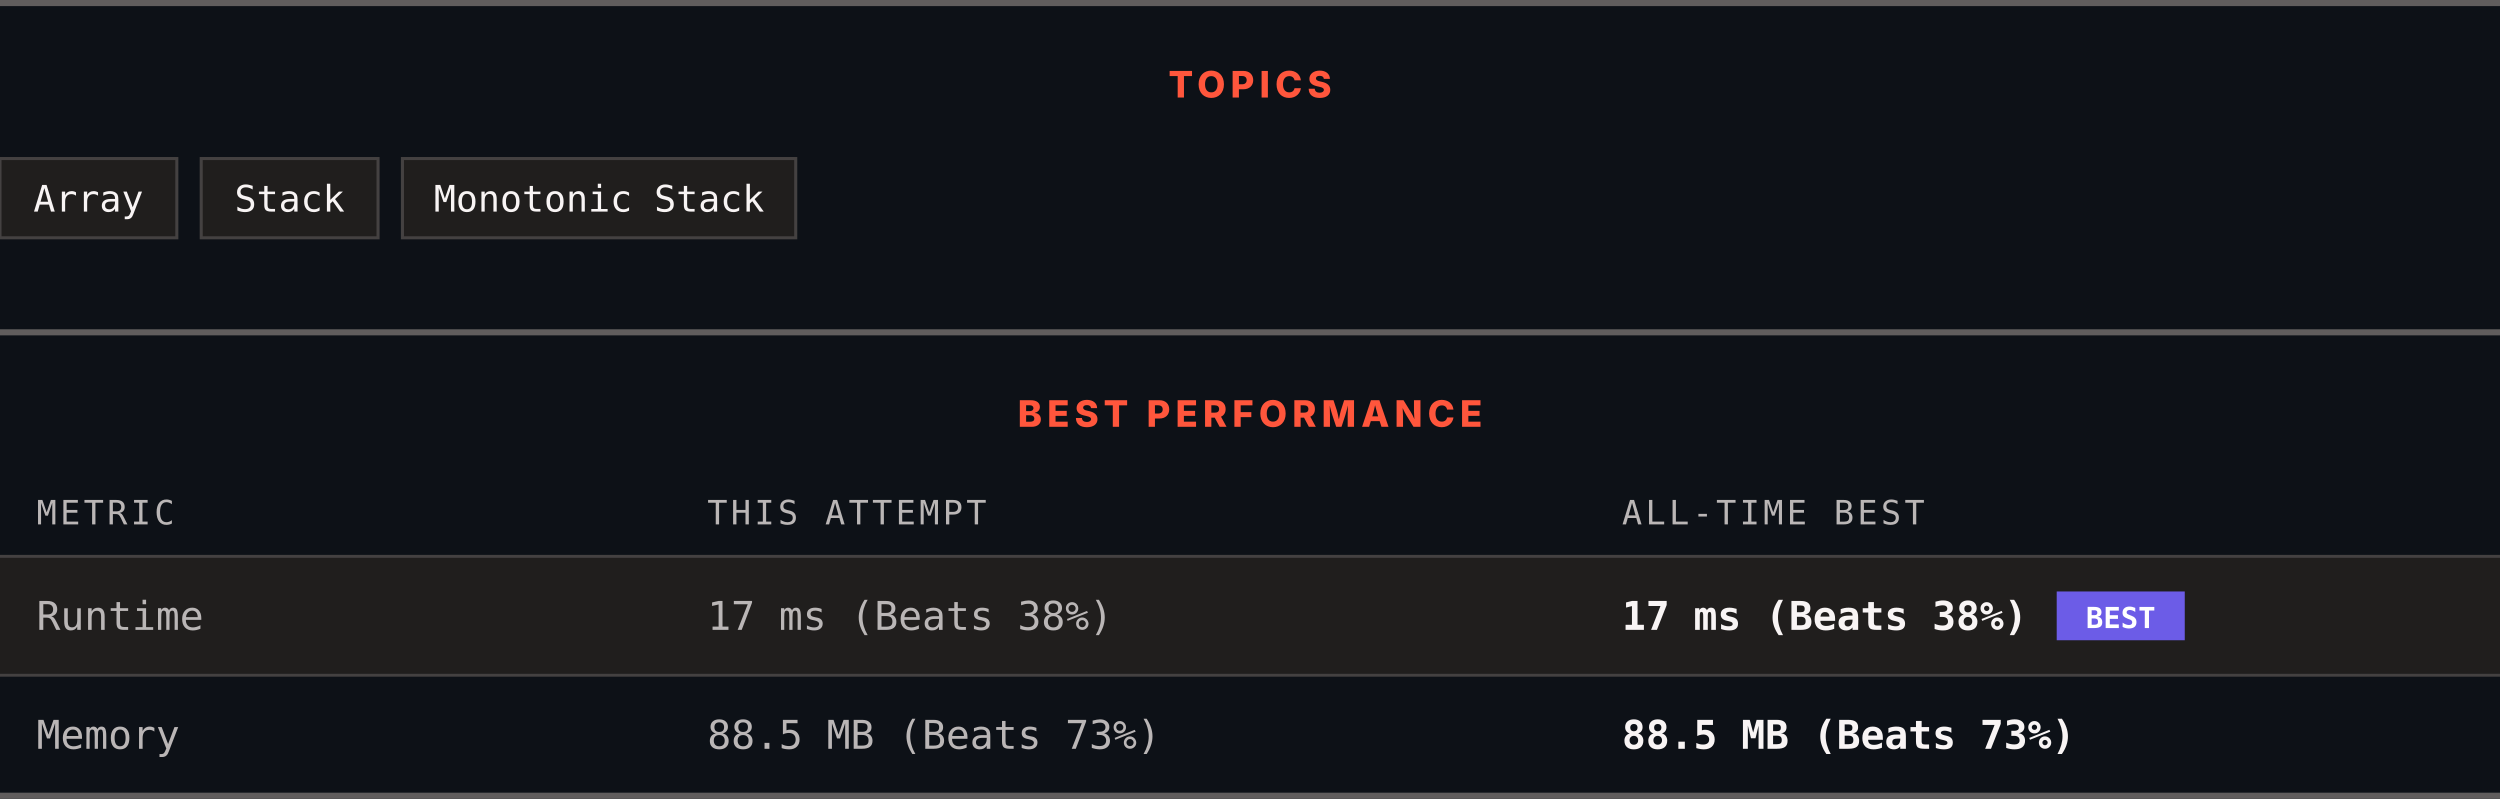
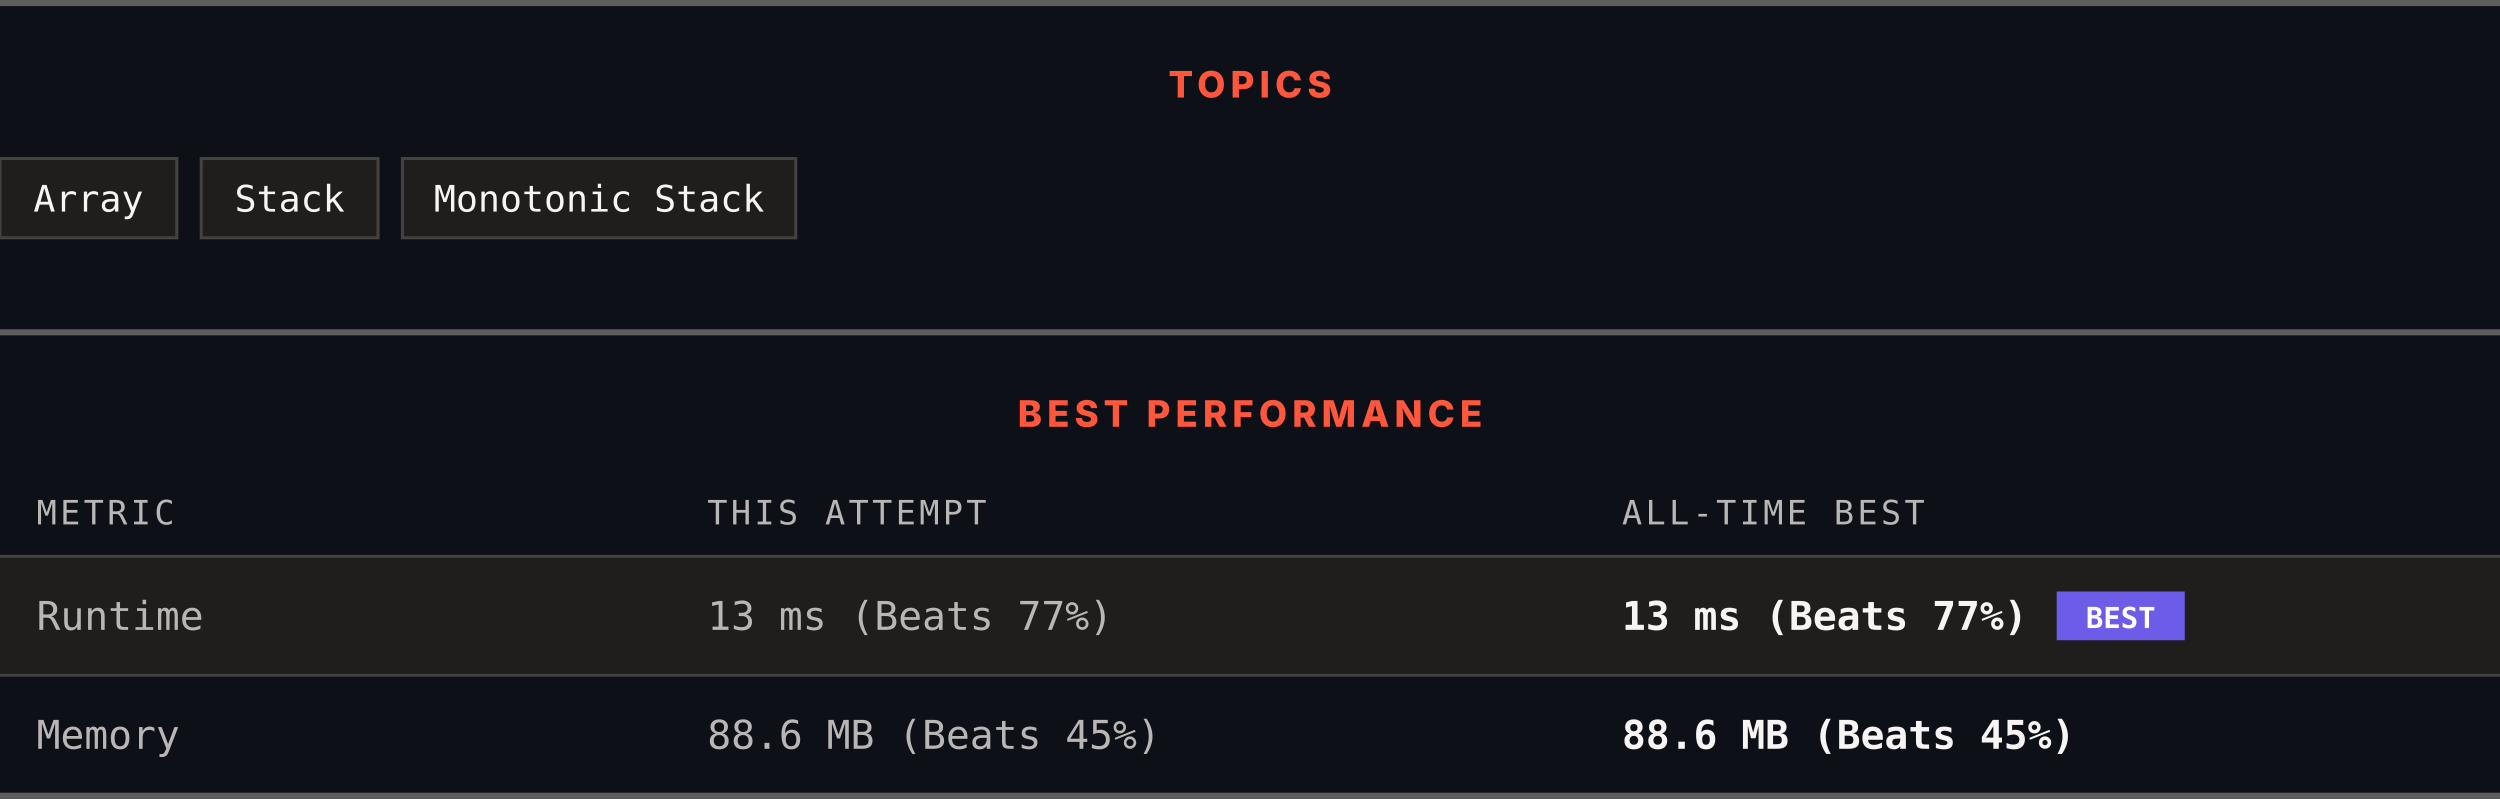
<svg xmlns="http://www.w3.org/2000/svg" width="820" height="262" viewBox="0 0 820 262" role="img" aria-label="Topics and best performance">
  <rect width="820" height="262" fill="#0d1117" />
  <rect x="0" y="0" width="820" height="2" fill="#605d5d" />
  <text x="410" y="32" text-anchor="middle" font-family="Archivo, system-ui, -apple-system, Segoe UI, sans-serif" font-size="12" font-weight="800" letter-spacing="1.68" fill="#ff563c">TOPICS</text>
  <rect x="0" y="52" width="58" height="26" fill="#201e1d" stroke="#444141" />
  <text x="29" y="69.4" text-anchor="middle" font-family="ui-monospace, SFMono-Regular, Menlo, Consolas, monospace" font-size="12" fill="#f8f4f4">Array</text>
  <rect x="66" y="52" width="58" height="26" fill="#201e1d" stroke="#444141" />
  <text x="95" y="69.4" text-anchor="middle" font-family="ui-monospace, SFMono-Regular, Menlo, Consolas, monospace" font-size="12" fill="#f8f4f4">Stack</text>
  <rect x="132" y="52" width="129" height="26" fill="#201e1d" stroke="#444141" />
  <text x="196.5" y="69.4" text-anchor="middle" font-family="ui-monospace, SFMono-Regular, Menlo, Consolas, monospace" font-size="12" fill="#f8f4f4">Monotonic Stack</text>
  <rect x="0" y="108" width="820" height="2" fill="#605d5d" />
  <text x="410" y="140" text-anchor="middle" font-family="Archivo, system-ui, -apple-system, Segoe UI, sans-serif" font-size="12" font-weight="800" letter-spacing="1.68" fill="#ff563c">BEST PERFORMANCE</text>
  <text x="12" y="172" font-family="ui-monospace, SFMono-Regular, Menlo, Consolas, monospace" font-size="11" letter-spacing="1.1" fill="#bab6b6">METRIC</text>
  <text x="232" y="172" font-family="ui-monospace, SFMono-Regular, Menlo, Consolas, monospace" font-size="11" letter-spacing="1.1" fill="#bab6b6">THIS ATTEMPT</text>
  <text x="532" y="172" font-family="ui-monospace, SFMono-Regular, Menlo, Consolas, monospace" font-size="11" letter-spacing="1.1" fill="#bab6b6">ALL-TIME BEST</text>
  <rect x="0" y="182" width="820" height="1" fill="#444141" />
  <rect x="0" y="183" width="820" height="38" fill="#201e1d" />
  <text x="12" y="206.6" font-family="ui-monospace, SFMono-Regular, Menlo, Consolas, monospace" font-size="13" fill="#bab6b6">Runtime</text>
-   <text x="232" y="206.6" font-family="ui-monospace, SFMono-Regular, Menlo, Consolas, monospace" font-size="13" fill="#bab6b6">17 ms (Beats 38%)</text>
-   <text x="532" y="206.6" font-family="ui-monospace, SFMono-Regular, Menlo, Consolas, monospace" font-size="13" font-weight="700" fill="#f8f4f4">17 ms (Beats 38%)</text>
+   <text x="232" y="206.6" font-family="ui-monospace, SFMono-Regular, Menlo, Consolas, monospace" font-size="13" fill="#bab6b6">13 ms (Beats 77%)</text>
+   <text x="532" y="206.6" font-family="ui-monospace, SFMono-Regular, Menlo, Consolas, monospace" font-size="13" font-weight="700" fill="#f8f4f4">13 ms (Beats 77%)</text>
  <rect x="674.6" y="194" width="42" height="16" fill="#6c5ce7" />
  <text x="695.6" y="206" text-anchor="middle" font-family="ui-monospace, SFMono-Regular, Menlo, Consolas, monospace" font-size="9.5" font-weight="700" fill="#ffffff">BEST</text>
  <rect x="0" y="221" width="820" height="1" fill="#444141" />
  <rect x="0" y="222" width="820" height="38" fill="#0d1117" />
  <text x="12" y="245.6" font-family="ui-monospace, SFMono-Regular, Menlo, Consolas, monospace" font-size="13" fill="#bab6b6">Memory</text>
-   <text x="232" y="245.6" font-family="ui-monospace, SFMono-Regular, Menlo, Consolas, monospace" font-size="13" fill="#bab6b6">88.5 MB (Beats 73%)</text>
-   <text x="532" y="245.6" font-family="ui-monospace, SFMono-Regular, Menlo, Consolas, monospace" font-size="13" font-weight="700" fill="#f8f4f4">88.5 MB (Beats 73%)</text>
+   <text x="232" y="245.6" font-family="ui-monospace, SFMono-Regular, Menlo, Consolas, monospace" font-size="13" fill="#bab6b6">88.6 MB (Beats 45%)</text>
+   <text x="532" y="245.6" font-family="ui-monospace, SFMono-Regular, Menlo, Consolas, monospace" font-size="13" font-weight="700" fill="#f8f4f4">88.6 MB (Beats 45%)</text>
  <rect x="0" y="260" width="820" height="2" fill="#605d5d" />
</svg>
